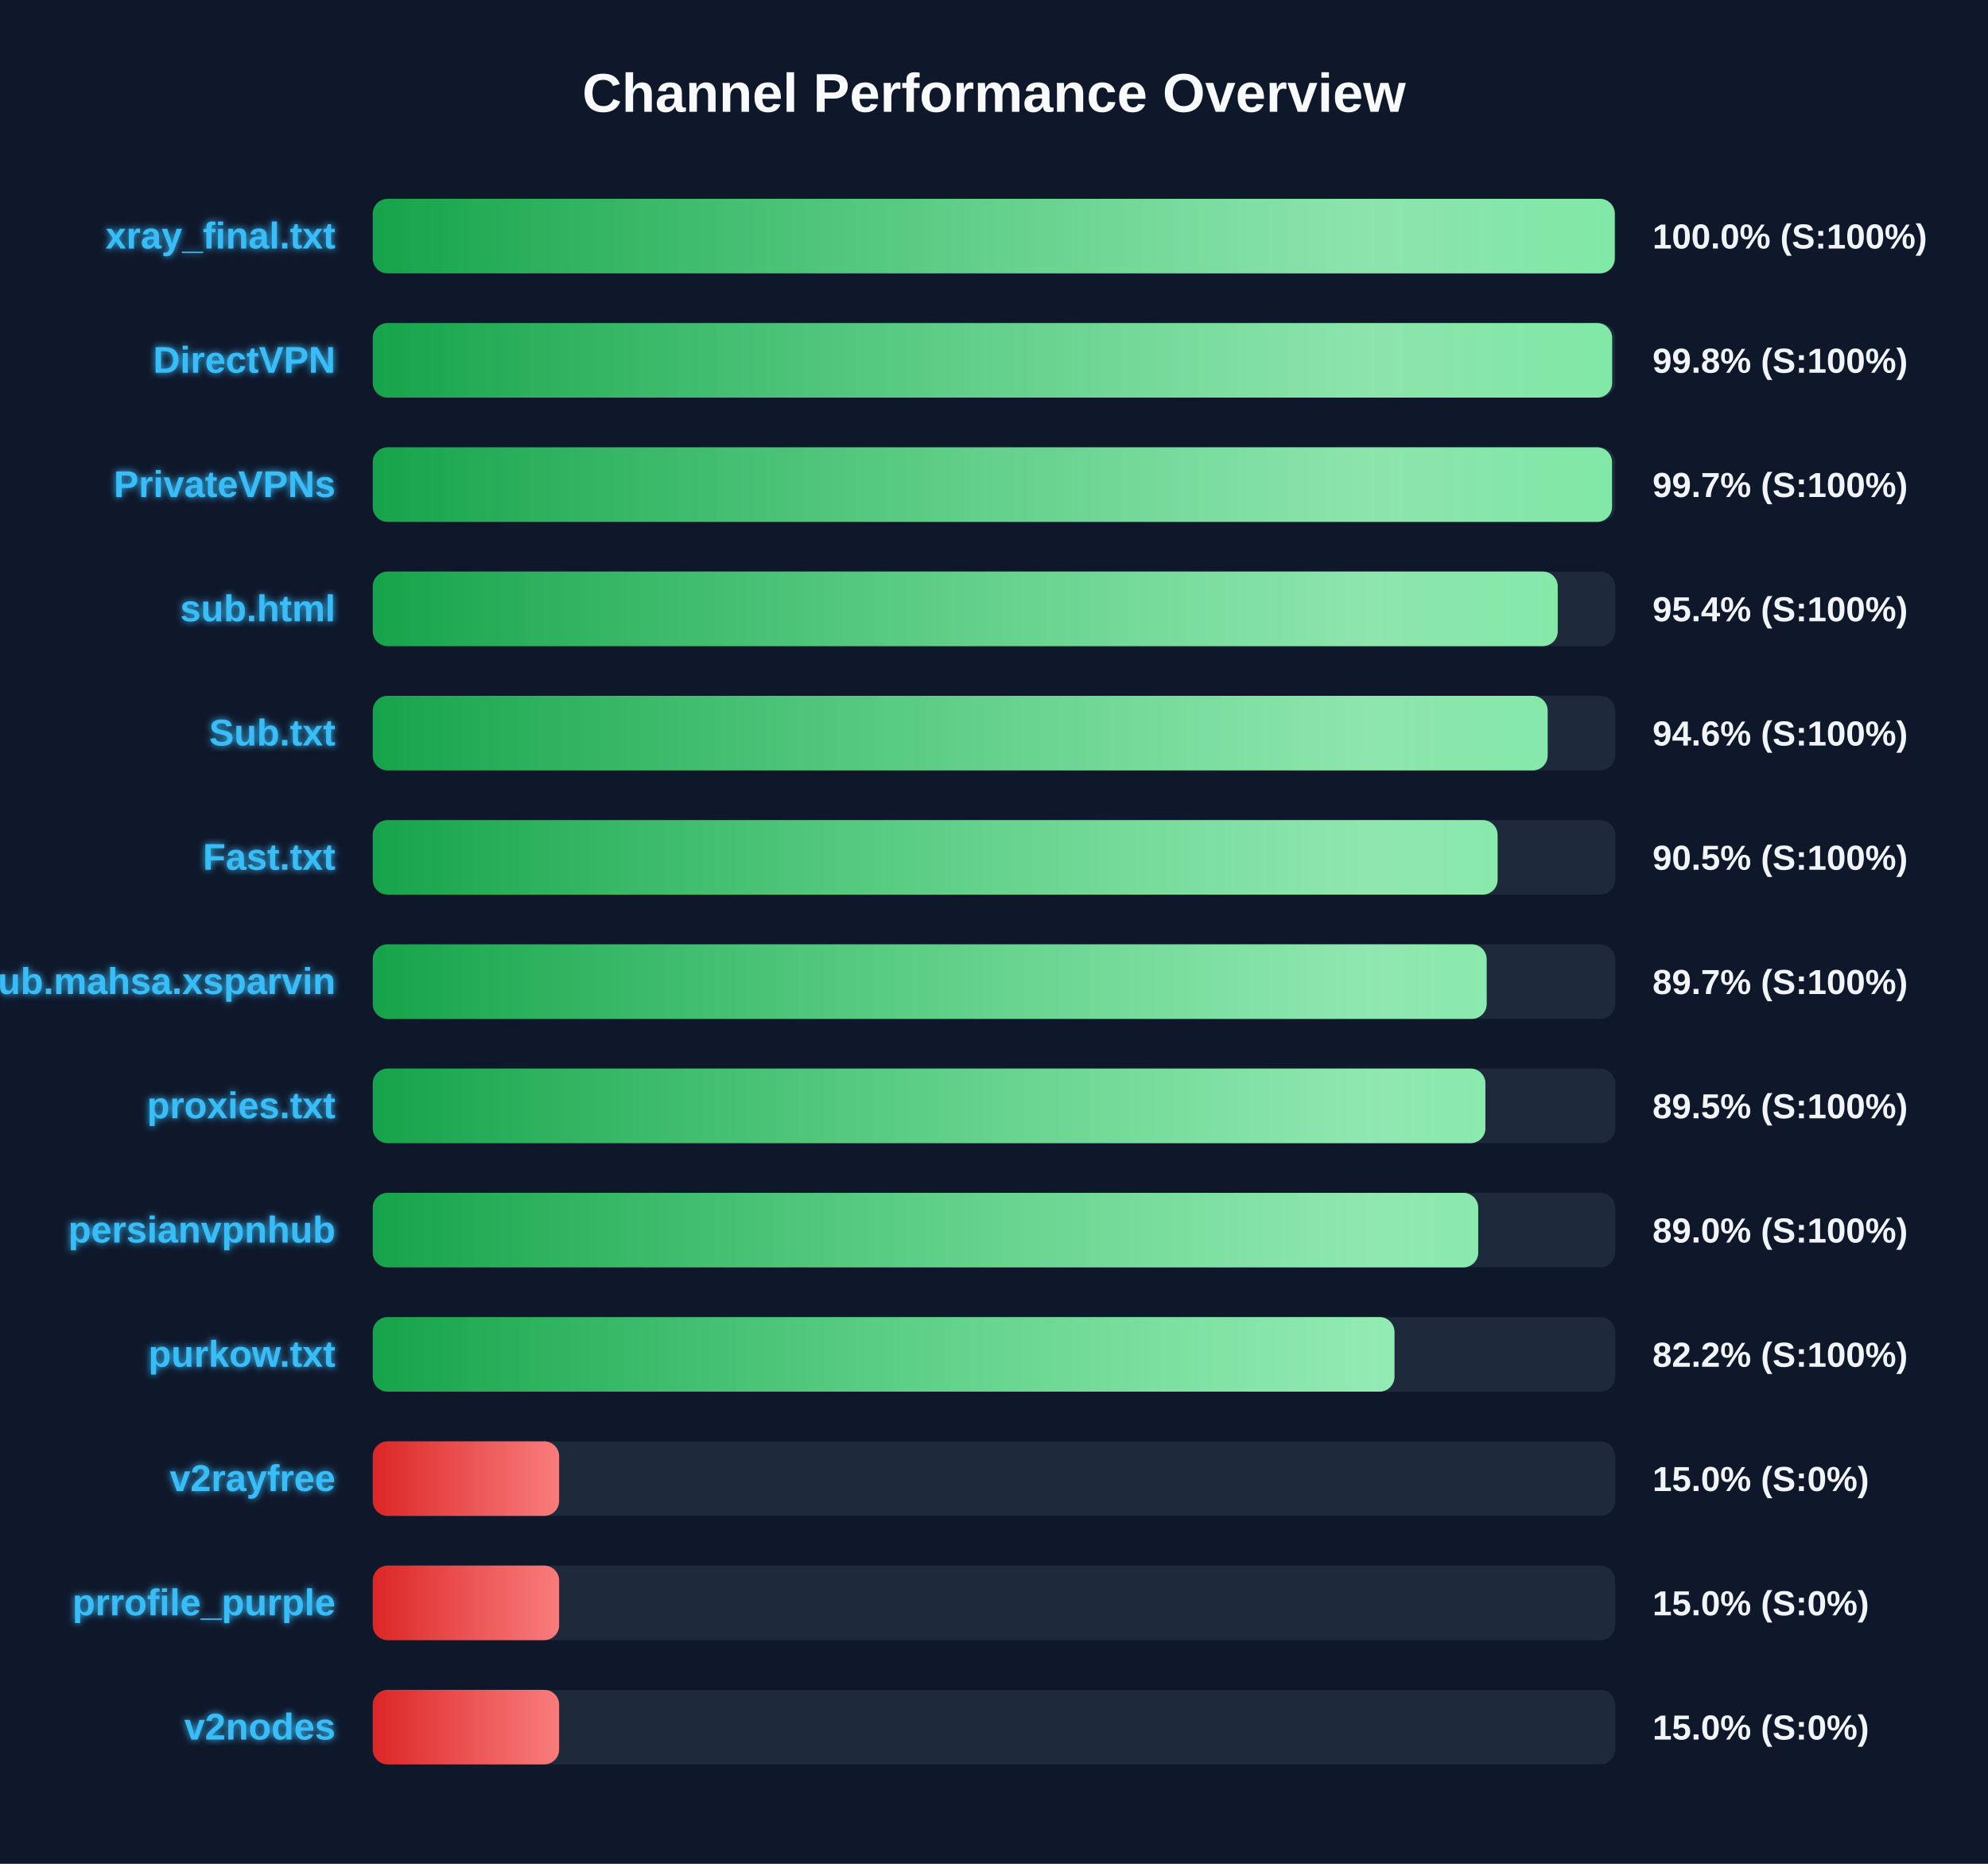
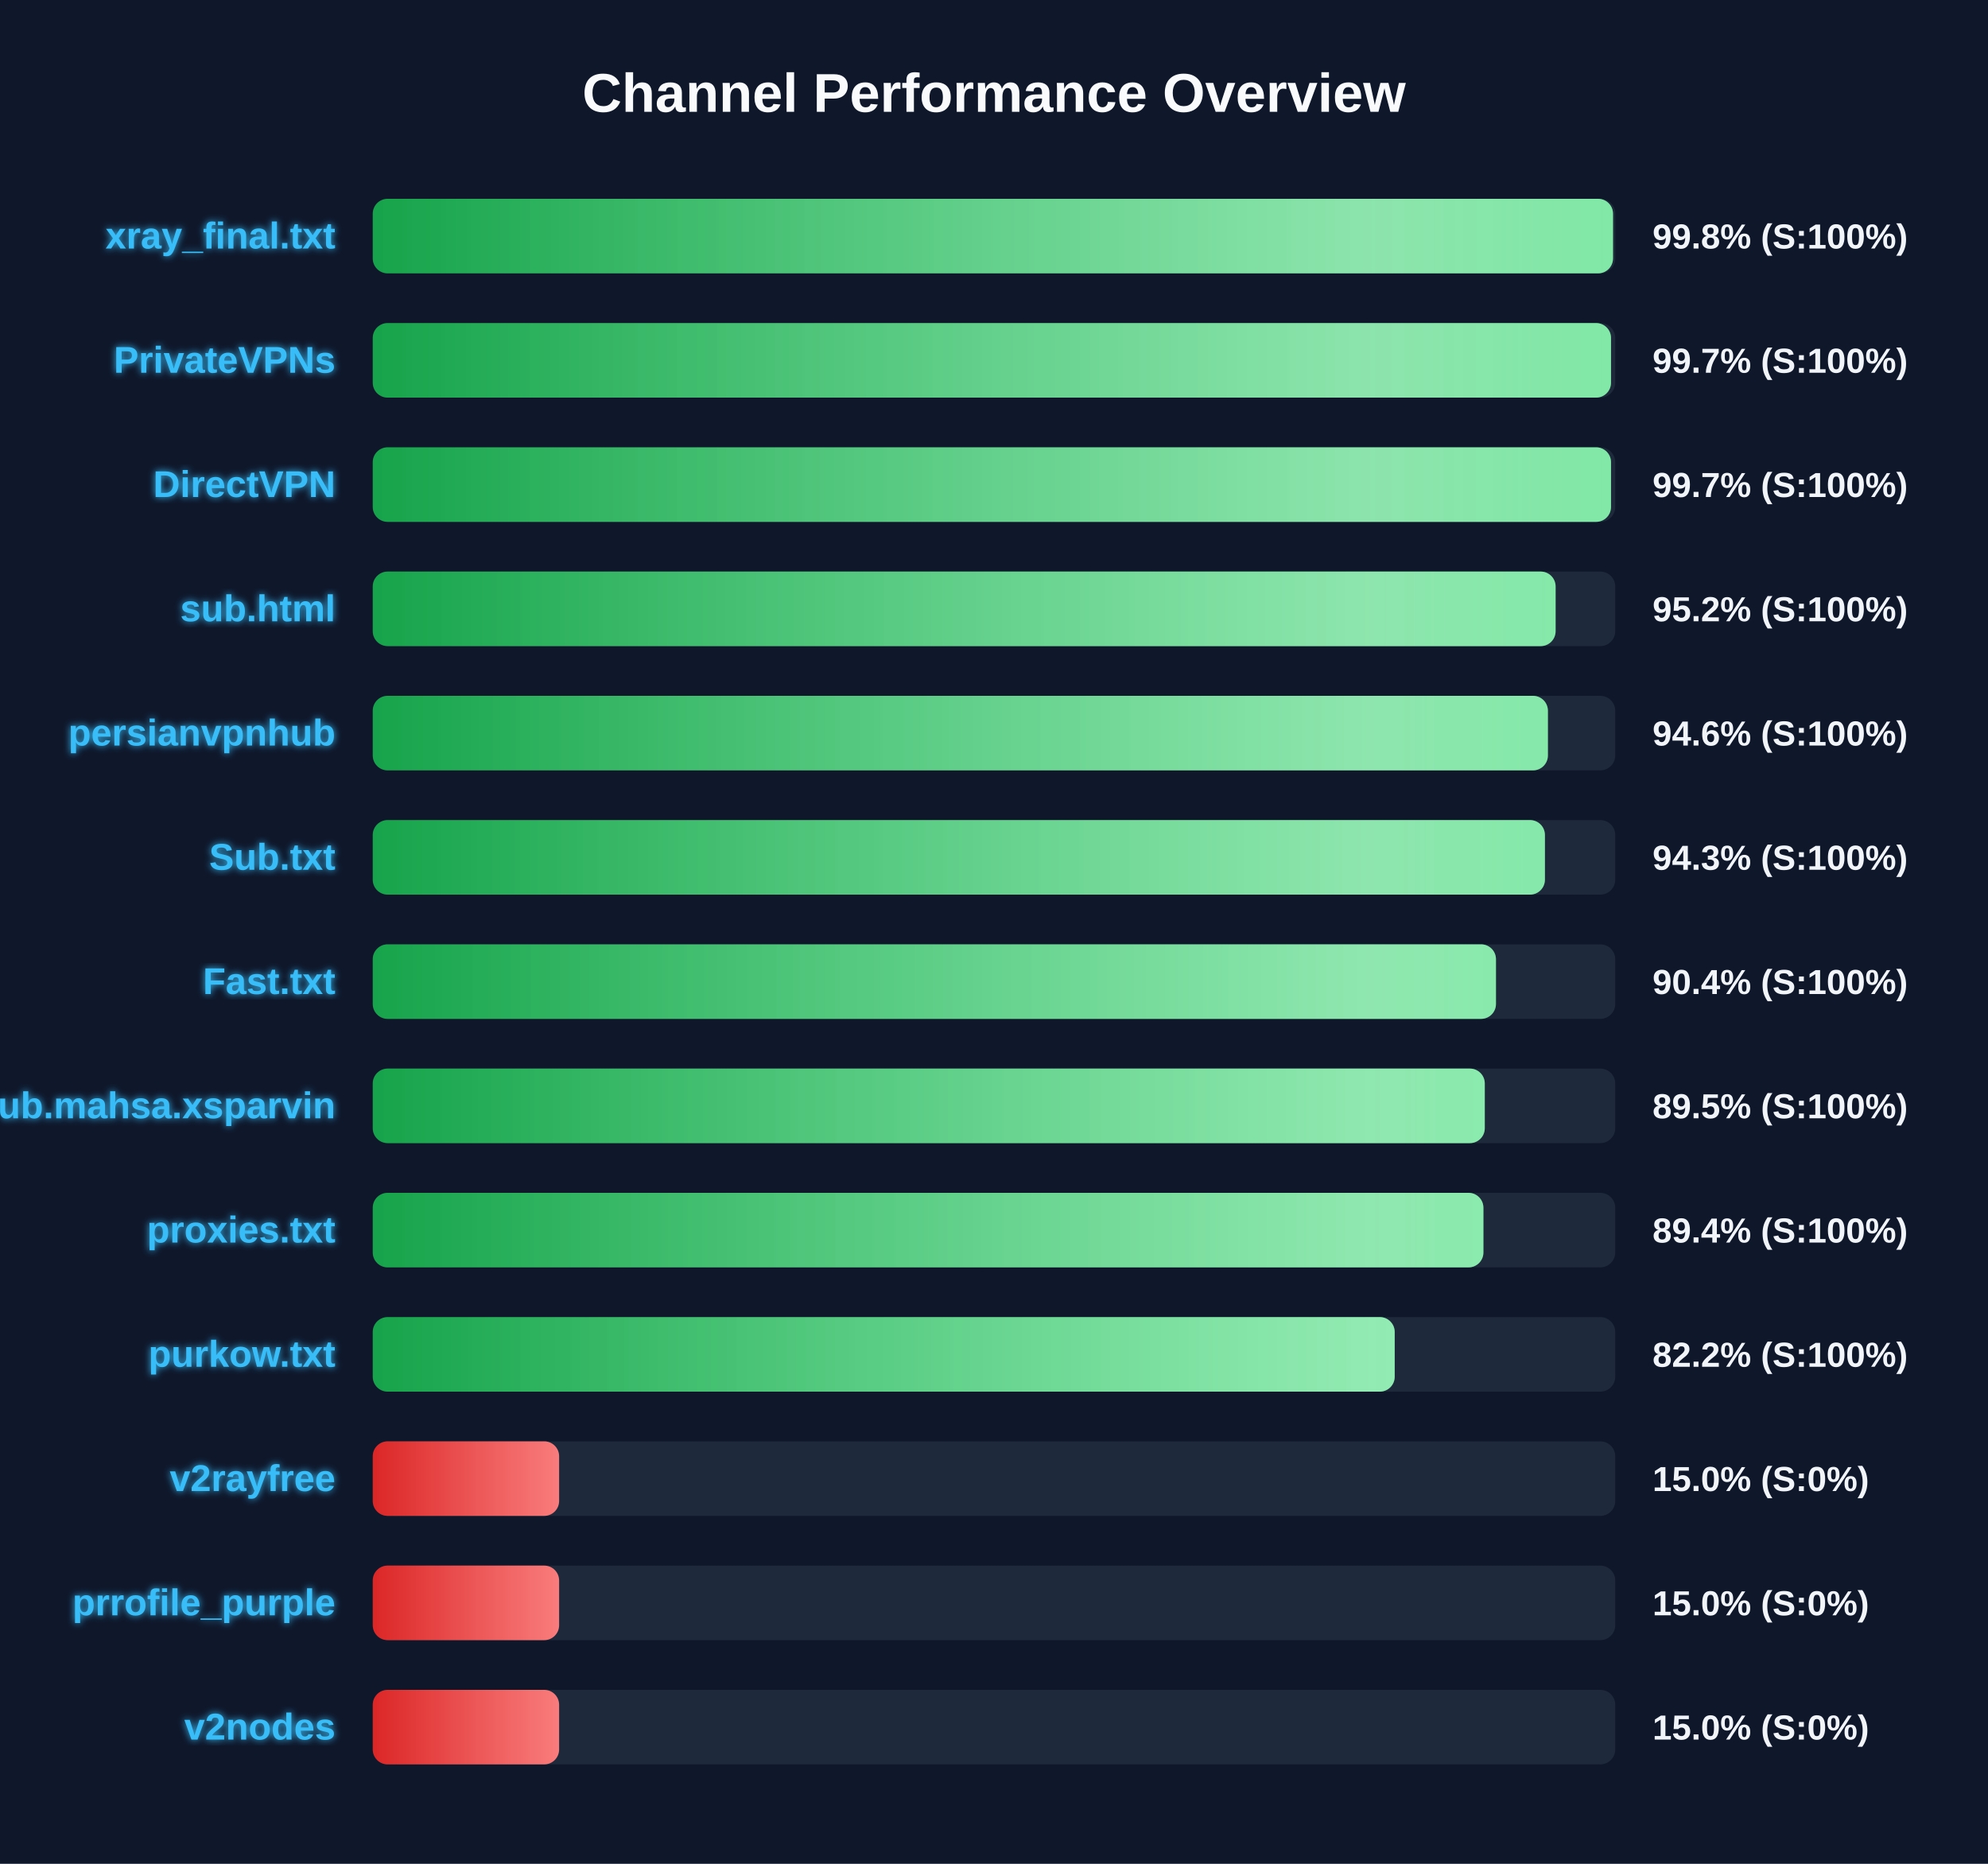
<svg xmlns="http://www.w3.org/2000/svg" width="800" height="750" version="1.1">
  <defs>
    <linearGradient id="grad-green" x1="0%" y1="0%" x2="100%" y2="0%">
      <stop offset="0%" stop-color="#16a34a" />
      <stop offset="100%" stop-color="#4ade80" />
    </linearGradient>
    <linearGradient id="grad-yellow" x1="0%" y1="0%" x2="100%" y2="0%">
      <stop offset="0%" stop-color="#ca8a04" />
      <stop offset="100%" stop-color="#fde047" />
    </linearGradient>
    <linearGradient id="grad-red" x1="0%" y1="0%" x2="100%" y2="0%">
      <stop offset="0%" stop-color="#dc2626" />
      <stop offset="100%" stop-color="#f87171" />
    </linearGradient>
    <linearGradient id="shimmer" x1="0%" y1="0%" x2="100%" y2="0%">
      <stop offset="0%" stop-color="rgba(255,255,255,0)" />
      <stop offset="50%" stop-color="rgba(255,255,255,0.4)" />
      <stop offset="100%" stop-color="rgba(255,255,255,0)" />
    </linearGradient>
    <filter id="glow" x="-20%" y="-20%" width="140%" height="140%">
      <feGaussianBlur stdDeviation="1.5" result="blur" />
      <feComposite in="SourceGraphic" in2="blur" operator="over" />
    </filter>
  </defs>
  <style>
        .bg-rect { fill: #0f172a; }
        .title { font: bold 22px 'Segoe UI', Arial, sans-serif; fill: #f8fafc; }
        .row { font: bold 15px 'Segoe UI', Arial, sans-serif; fill: #38bdf8; filter: url(#glow); }
        .score { font: bold 14px 'Segoe UI', Arial, sans-serif; fill: #f1f5f9; }
        @keyframes shimmer-anim {
            0% { transform: translateX(-100%); }
            100% { transform: translateX(200%); }
        }
        .shimmer-rect {
            animation: shimmer-anim 2.5s infinite linear;
        }
    </style>
  <rect width="100%" height="100%" class="bg-rect" />
  <text x="400" y="45" text-anchor="middle" class="title">Channel Performance Overview</text>
  <rect x="150" y="80" width="500" height="30" fill="#1e293b" rx="6" />
  <clipPath id="clip-0">
-     <rect x="150" y="80" width="499.8" height="30" rx="6" />
+     <rect x="150" y="80" width="499.1" height="30" rx="6" />
  </clipPath>
-   <rect x="150" y="80" width="499.8" height="30" fill="url(#grad-green)" rx="6" />
+   <rect x="150" y="80" width="499.1" height="30" fill="url(#grad-green)" rx="6" />
  <g clip-path="url(#clip-0)">
    <rect x="150" y="80" width="100%" height="30" fill="url(#shimmer)" class="shimmer-rect" />
  </g>
  <text x="135" y="100" text-anchor="end" class="row">xray_final.txt</text>
-   <text x="665" y="100" text-anchor="start" class="score">100.0% (S:100%)</text>
+   <text x="665" y="100" text-anchor="start" class="score">99.8% (S:100%)</text>
  <rect x="150" y="130" width="500" height="30" fill="#1e293b" rx="6" />
  <clipPath id="clip-1">
-     <rect x="150" y="130" width="498.75" height="30" rx="6" />
+     <rect x="150" y="130" width="498.3" height="30" rx="6" />
  </clipPath>
-   <rect x="150" y="130" width="498.75" height="30" fill="url(#grad-green)" rx="6" />
+   <rect x="150" y="130" width="498.3" height="30" fill="url(#grad-green)" rx="6" />
  <g clip-path="url(#clip-1)">
    <rect x="150" y="130" width="100%" height="30" fill="url(#shimmer)" class="shimmer-rect" />
  </g>
-   <text x="135" y="150" text-anchor="end" class="row">DirectVPN</text>
-   <text x="665" y="150" text-anchor="start" class="score">99.8% (S:100%)</text>
+   <text x="135" y="150" text-anchor="end" class="row">PrivateVPNs</text>
+   <text x="665" y="150" text-anchor="start" class="score">99.7% (S:100%)</text>
  <rect x="150" y="180" width="500" height="30" fill="#1e293b" rx="6" />
  <clipPath id="clip-2">
-     <rect x="150" y="180" width="498.7" height="30" rx="6" />
+     <rect x="150" y="180" width="498.3" height="30" rx="6" />
  </clipPath>
-   <rect x="150" y="180" width="498.7" height="30" fill="url(#grad-green)" rx="6" />
+   <rect x="150" y="180" width="498.3" height="30" fill="url(#grad-green)" rx="6" />
  <g clip-path="url(#clip-2)">
    <rect x="150" y="180" width="100%" height="30" fill="url(#shimmer)" class="shimmer-rect" />
  </g>
-   <text x="135" y="200" text-anchor="end" class="row">PrivateVPNs</text>
+   <text x="135" y="200" text-anchor="end" class="row">DirectVPN</text>
  <text x="665" y="200" text-anchor="start" class="score">99.7% (S:100%)</text>
  <rect x="150" y="230" width="500" height="30" fill="#1e293b" rx="6" />
  <clipPath id="clip-3">
-     <rect x="150" y="230" width="476.85" height="30" rx="6" />
+     <rect x="150" y="230" width="476.0" height="30" rx="6" />
  </clipPath>
-   <rect x="150" y="230" width="476.85" height="30" fill="url(#grad-green)" rx="6" />
+   <rect x="150" y="230" width="476.0" height="30" fill="url(#grad-green)" rx="6" />
  <g clip-path="url(#clip-3)">
    <rect x="150" y="230" width="100%" height="30" fill="url(#shimmer)" class="shimmer-rect" />
  </g>
  <text x="135" y="250" text-anchor="end" class="row">sub.html</text>
-   <text x="665" y="250" text-anchor="start" class="score">95.4% (S:100%)</text>
+   <text x="665" y="250" text-anchor="start" class="score">95.2% (S:100%)</text>
  <rect x="150" y="280" width="500" height="30" fill="#1e293b" rx="6" />
  <clipPath id="clip-4">
-     <rect x="150" y="280" width="472.8" height="30" rx="6" />
+     <rect x="150" y="280" width="472.9" height="30" rx="6" />
  </clipPath>
-   <rect x="150" y="280" width="472.8" height="30" fill="url(#grad-green)" rx="6" />
+   <rect x="150" y="280" width="472.9" height="30" fill="url(#grad-green)" rx="6" />
  <g clip-path="url(#clip-4)">
    <rect x="150" y="280" width="100%" height="30" fill="url(#shimmer)" class="shimmer-rect" />
  </g>
-   <text x="135" y="300" text-anchor="end" class="row">Sub.txt</text>
+   <text x="135" y="300" text-anchor="end" class="row">persianvpnhub</text>
  <text x="665" y="300" text-anchor="start" class="score">94.6% (S:100%)</text>
  <rect x="150" y="330" width="500" height="30" fill="#1e293b" rx="6" />
  <clipPath id="clip-5">
-     <rect x="150" y="330" width="452.65" height="30" rx="6" />
+     <rect x="150" y="330" width="471.7" height="30" rx="6" />
  </clipPath>
-   <rect x="150" y="330" width="452.65" height="30" fill="url(#grad-green)" rx="6" />
+   <rect x="150" y="330" width="471.7" height="30" fill="url(#grad-green)" rx="6" />
  <g clip-path="url(#clip-5)">
    <rect x="150" y="330" width="100%" height="30" fill="url(#shimmer)" class="shimmer-rect" />
  </g>
-   <text x="135" y="350" text-anchor="end" class="row">Fast.txt</text>
-   <text x="665" y="350" text-anchor="start" class="score">90.5% (S:100%)</text>
+   <text x="135" y="350" text-anchor="end" class="row">Sub.txt</text>
+   <text x="665" y="350" text-anchor="start" class="score">94.3% (S:100%)</text>
  <rect x="150" y="380" width="500" height="30" fill="#1e293b" rx="6" />
  <clipPath id="clip-6">
-     <rect x="150" y="380" width="448.25" height="30" rx="6" />
+     <rect x="150" y="380" width="452.0" height="30" rx="6" />
  </clipPath>
-   <rect x="150" y="380" width="448.25" height="30" fill="url(#grad-green)" rx="6" />
+   <rect x="150" y="380" width="452.0" height="30" fill="url(#grad-green)" rx="6" />
  <g clip-path="url(#clip-6)">
    <rect x="150" y="380" width="100%" height="30" fill="url(#shimmer)" class="shimmer-rect" />
  </g>
-   <text x="135" y="400" text-anchor="end" class="row">Sub.mahsa.xsparvin</text>
-   <text x="665" y="400" text-anchor="start" class="score">89.7% (S:100%)</text>
+   <text x="135" y="400" text-anchor="end" class="row">Fast.txt</text>
+   <text x="665" y="400" text-anchor="start" class="score">90.4% (S:100%)</text>
  <rect x="150" y="430" width="500" height="30" fill="#1e293b" rx="6" />
  <clipPath id="clip-7">
-     <rect x="150" y="430" width="447.75" height="30" rx="6" />
+     <rect x="150" y="430" width="447.5" height="30" rx="6" />
  </clipPath>
-   <rect x="150" y="430" width="447.75" height="30" fill="url(#grad-green)" rx="6" />
+   <rect x="150" y="430" width="447.5" height="30" fill="url(#grad-green)" rx="6" />
  <g clip-path="url(#clip-7)">
    <rect x="150" y="430" width="100%" height="30" fill="url(#shimmer)" class="shimmer-rect" />
  </g>
-   <text x="135" y="450" text-anchor="end" class="row">proxies.txt</text>
+   <text x="135" y="450" text-anchor="end" class="row">Sub.mahsa.xsparvin</text>
  <text x="665" y="450" text-anchor="start" class="score">89.5% (S:100%)</text>
  <rect x="150" y="480" width="500" height="30" fill="#1e293b" rx="6" />
  <clipPath id="clip-8">
-     <rect x="150" y="480" width="444.85" height="30" rx="6" />
+     <rect x="150" y="480" width="446.95" height="30" rx="6" />
  </clipPath>
-   <rect x="150" y="480" width="444.85" height="30" fill="url(#grad-green)" rx="6" />
+   <rect x="150" y="480" width="446.95" height="30" fill="url(#grad-green)" rx="6" />
  <g clip-path="url(#clip-8)">
    <rect x="150" y="480" width="100%" height="30" fill="url(#shimmer)" class="shimmer-rect" />
  </g>
-   <text x="135" y="500" text-anchor="end" class="row">persianvpnhub</text>
-   <text x="665" y="500" text-anchor="start" class="score">89.0% (S:100%)</text>
+   <text x="135" y="500" text-anchor="end" class="row">proxies.txt</text>
+   <text x="665" y="500" text-anchor="start" class="score">89.4% (S:100%)</text>
  <rect x="150" y="530" width="500" height="30" fill="#1e293b" rx="6" />
  <clipPath id="clip-9">
-     <rect x="150" y="530" width="411.15" height="30" rx="6" />
+     <rect x="150" y="530" width="411.25" height="30" rx="6" />
  </clipPath>
-   <rect x="150" y="530" width="411.15" height="30" fill="url(#grad-green)" rx="6" />
+   <rect x="150" y="530" width="411.25" height="30" fill="url(#grad-green)" rx="6" />
  <g clip-path="url(#clip-9)">
    <rect x="150" y="530" width="100%" height="30" fill="url(#shimmer)" class="shimmer-rect" />
  </g>
  <text x="135" y="550" text-anchor="end" class="row">purkow.txt</text>
  <text x="665" y="550" text-anchor="start" class="score">82.2% (S:100%)</text>
  <rect x="150" y="580" width="500" height="30" fill="#1e293b" rx="6" />
  <clipPath id="clip-10">
    <rect x="150" y="580" width="75.0" height="30" rx="6" />
  </clipPath>
  <rect x="150" y="580" width="75.0" height="30" fill="url(#grad-red)" rx="6" />
  <g clip-path="url(#clip-10)">
    <rect x="150" y="580" width="100%" height="30" fill="url(#shimmer)" class="shimmer-rect" />
  </g>
  <text x="135" y="600" text-anchor="end" class="row">v2rayfree</text>
  <text x="665" y="600" text-anchor="start" class="score">15.0% (S:0%)</text>
  <rect x="150" y="630" width="500" height="30" fill="#1e293b" rx="6" />
  <clipPath id="clip-11">
    <rect x="150" y="630" width="75.0" height="30" rx="6" />
  </clipPath>
  <rect x="150" y="630" width="75.0" height="30" fill="url(#grad-red)" rx="6" />
  <g clip-path="url(#clip-11)">
    <rect x="150" y="630" width="100%" height="30" fill="url(#shimmer)" class="shimmer-rect" />
  </g>
  <text x="135" y="650" text-anchor="end" class="row">prrofile_purple</text>
  <text x="665" y="650" text-anchor="start" class="score">15.0% (S:0%)</text>
  <rect x="150" y="680" width="500" height="30" fill="#1e293b" rx="6" />
  <clipPath id="clip-12">
    <rect x="150" y="680" width="75.0" height="30" rx="6" />
  </clipPath>
  <rect x="150" y="680" width="75.0" height="30" fill="url(#grad-red)" rx="6" />
  <g clip-path="url(#clip-12)">
    <rect x="150" y="680" width="100%" height="30" fill="url(#shimmer)" class="shimmer-rect" />
  </g>
  <text x="135" y="700" text-anchor="end" class="row">v2nodes</text>
  <text x="665" y="700" text-anchor="start" class="score">15.0% (S:0%)</text>
</svg>
